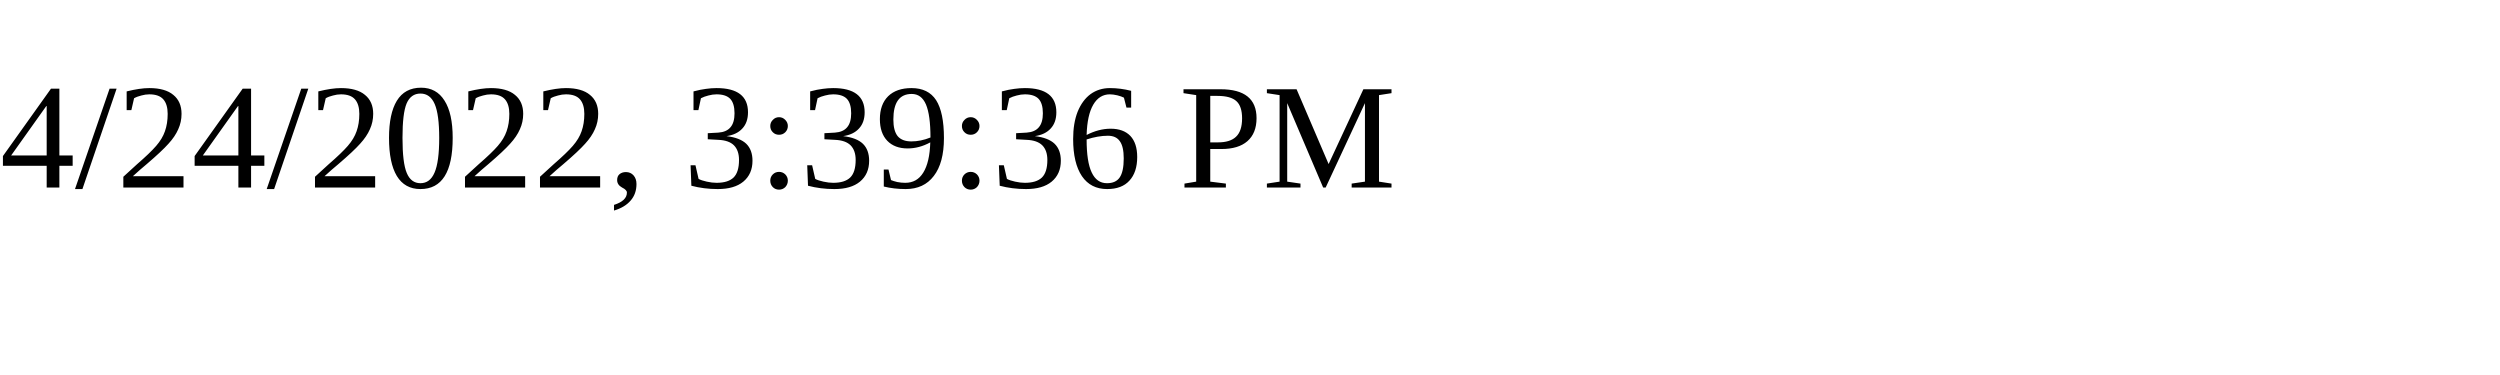
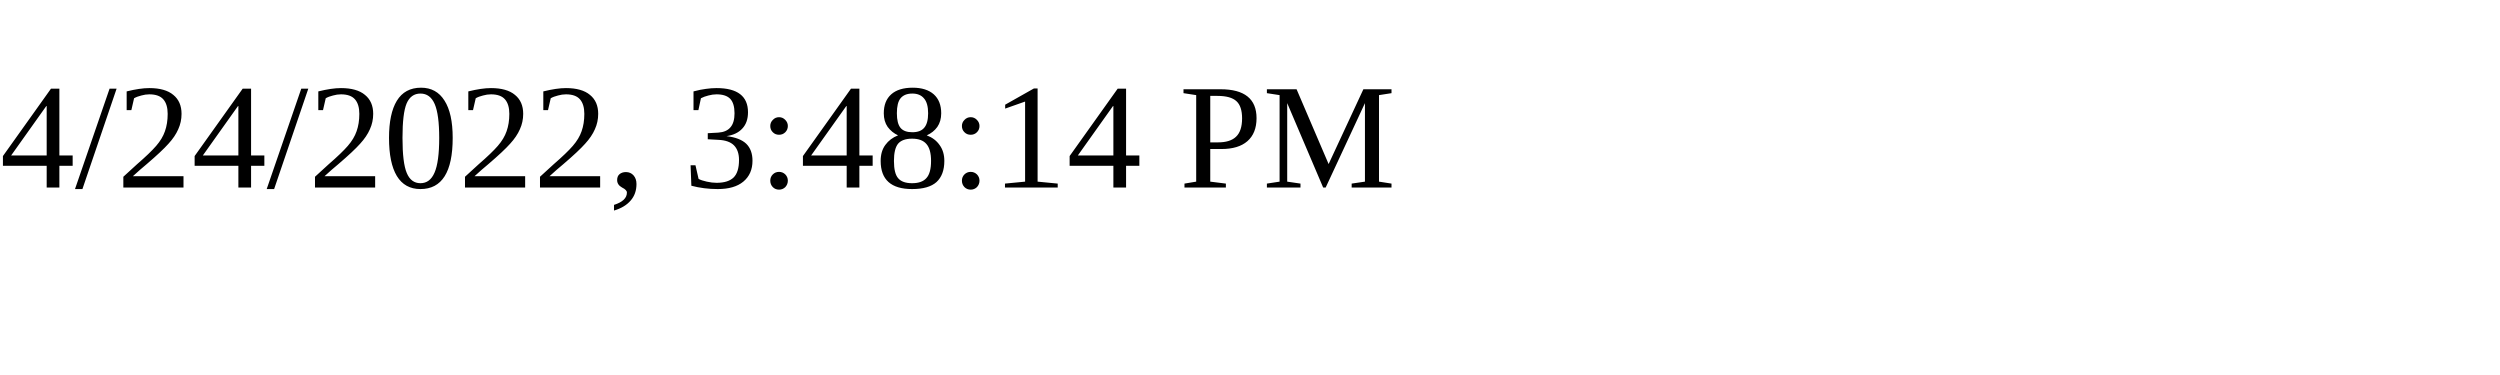
<svg xmlns="http://www.w3.org/2000/svg" height="30" width="200">
-   <text x="0" y="15">4/24/2022, 3:39:36 PM</text>
+   <text x="0" y="15">4/24/2022, 3:48:14 PM</text>
</svg>
